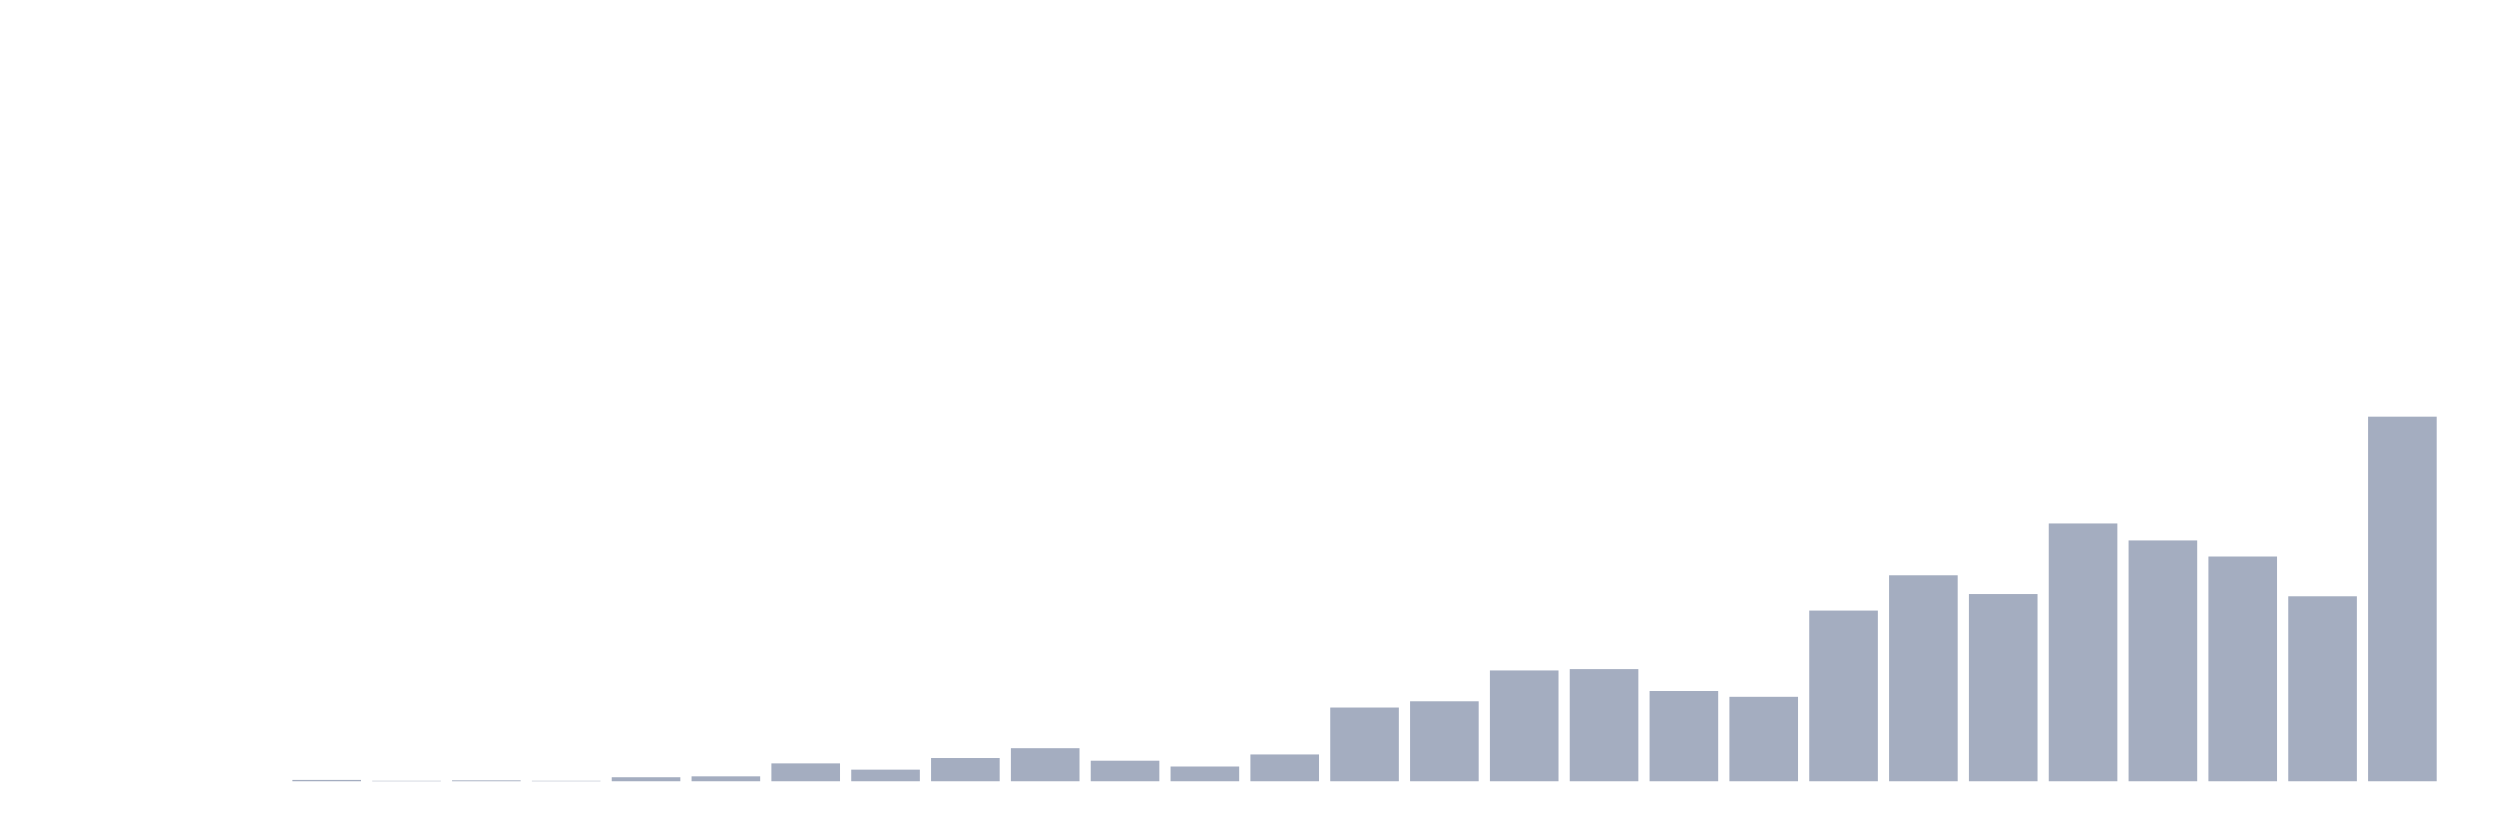
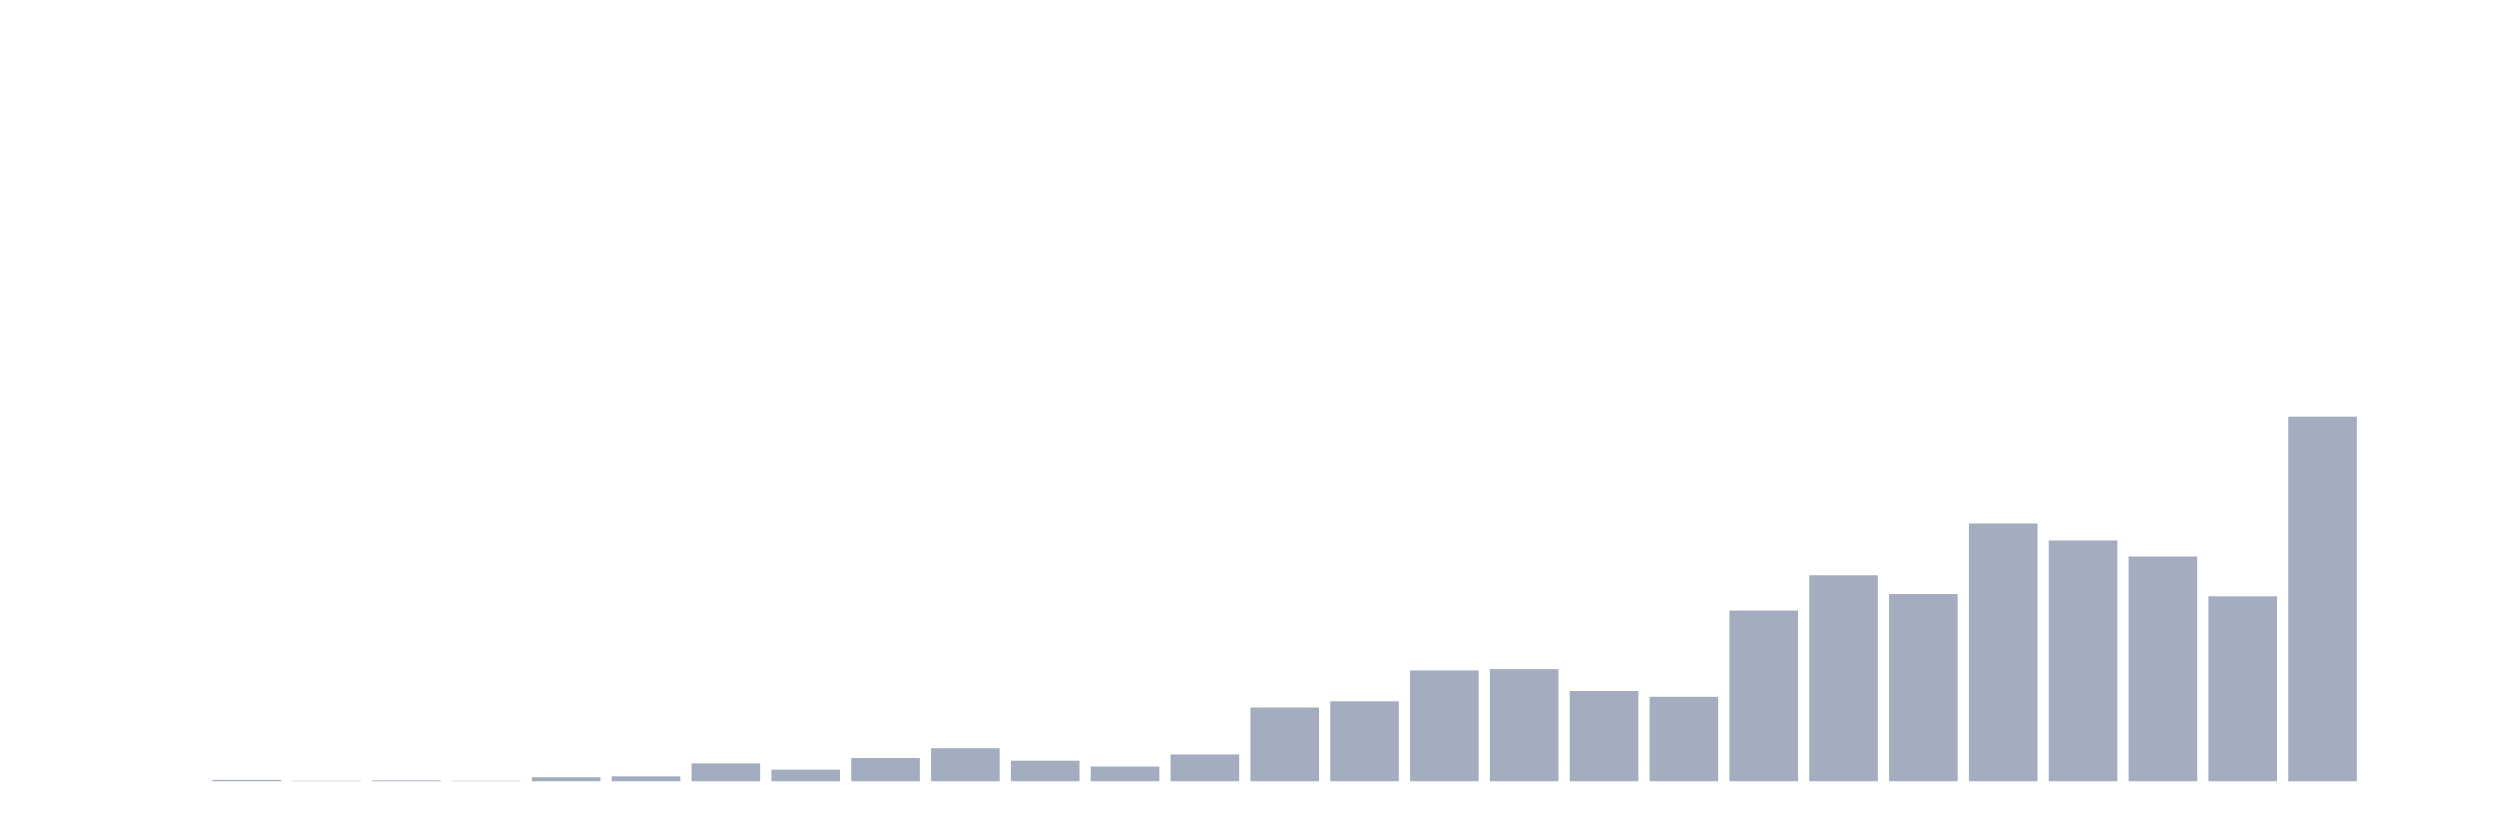
<svg xmlns="http://www.w3.org/2000/svg" viewBox="0 0 480 160">
  <g transform="translate(10,10)">
    <rect class="bar" x="0.153" width="13.175" y="140" height="0" fill="rgb(164,173,192)" />
    <rect class="bar" x="15.482" width="13.175" y="140" height="0" fill="rgb(164,173,192)" />
-     <rect class="bar" x="30.81" width="13.175" y="140" height="0" fill="rgb(164,173,192)" />
-     <rect class="bar" x="46.138" width="13.175" y="139.743" height="0.257" fill="rgb(164,173,192)" />
-     <rect class="bar" x="61.466" width="13.175" y="139.914" height="0.086" fill="rgb(164,173,192)" />
-     <rect class="bar" x="76.794" width="13.175" y="139.828" height="0.172" fill="rgb(164,173,192)" />
-     <rect class="bar" x="92.123" width="13.175" y="139.914" height="0.086" fill="rgb(164,173,192)" />
-     <rect class="bar" x="107.451" width="13.175" y="139.228" height="0.772" fill="rgb(164,173,192)" />
-     <rect class="bar" x="122.779" width="13.175" y="139.056" height="0.944" fill="rgb(164,173,192)" />
-     <rect class="bar" x="138.107" width="13.175" y="136.569" height="3.431" fill="rgb(164,173,192)" />
-     <rect class="bar" x="153.436" width="13.175" y="137.77" height="2.23" fill="rgb(164,173,192)" />
-     <rect class="bar" x="168.764" width="13.175" y="135.539" height="4.461" fill="rgb(164,173,192)" />
-     <rect class="bar" x="184.092" width="13.175" y="133.652" height="6.348" fill="rgb(164,173,192)" />
-     <rect class="bar" x="199.42" width="13.175" y="136.054" height="3.946" fill="rgb(164,173,192)" />
-     <rect class="bar" x="214.748" width="13.175" y="137.169" height="2.831" fill="rgb(164,173,192)" />
-     <rect class="bar" x="230.077" width="13.175" y="134.853" height="5.147" fill="rgb(164,173,192)" />
-     <rect class="bar" x="245.405" width="13.175" y="125.846" height="14.154" fill="rgb(164,173,192)" />
-     <rect class="bar" x="260.733" width="13.175" y="124.645" height="15.355" fill="rgb(164,173,192)" />
-     <rect class="bar" x="276.061" width="13.175" y="118.725" height="21.275" fill="rgb(164,173,192)" />
-     <rect class="bar" x="291.39" width="13.175" y="118.468" height="21.532" fill="rgb(164,173,192)" />
-     <rect class="bar" x="306.718" width="13.175" y="122.672" height="17.328" fill="rgb(164,173,192)" />
-     <rect class="bar" x="322.046" width="13.175" y="123.787" height="16.213" fill="rgb(164,173,192)" />
-     <rect class="bar" x="337.374" width="13.175" y="107.23" height="32.77" fill="rgb(164,173,192)" />
-     <rect class="bar" x="352.702" width="13.175" y="100.453" height="39.547" fill="rgb(164,173,192)" />
-     <rect class="bar" x="368.031" width="13.175" y="104.056" height="35.944" fill="rgb(164,173,192)" />
-     <rect class="bar" x="383.359" width="13.175" y="90.502" height="49.498" fill="rgb(164,173,192)" />
-     <rect class="bar" x="398.687" width="13.175" y="93.762" height="46.238" fill="rgb(164,173,192)" />
-     <rect class="bar" x="414.015" width="13.175" y="96.85" height="43.15" fill="rgb(164,173,192)" />
-     <rect class="bar" x="429.344" width="13.175" y="104.485" height="35.515" fill="rgb(164,173,192)" />
-     <rect class="bar" x="444.672" width="13.175" y="70" height="70" fill="rgb(164,173,192)" />
+     <rect class="bar" x="30.81" width="13.175" y="139.743" height="0.257" fill="rgb(164,173,192)" />
+     <rect class="bar" x="46.138" width="13.175" y="139.914" height="0.086" fill="rgb(164,173,192)" />
+     <rect class="bar" x="61.466" width="13.175" y="139.828" height="0.172" fill="rgb(164,173,192)" />
+     <rect class="bar" x="76.794" width="13.175" y="139.914" height="0.086" fill="rgb(164,173,192)" />
+     <rect class="bar" x="92.123" width="13.175" y="139.228" height="0.772" fill="rgb(164,173,192)" />
+     <rect class="bar" x="107.451" width="13.175" y="139.056" height="0.944" fill="rgb(164,173,192)" />
+     <rect class="bar" x="122.779" width="13.175" y="136.569" height="3.431" fill="rgb(164,173,192)" />
+     <rect class="bar" x="138.107" width="13.175" y="137.77" height="2.23" fill="rgb(164,173,192)" />
+     <rect class="bar" x="153.436" width="13.175" y="135.539" height="4.461" fill="rgb(164,173,192)" />
+     <rect class="bar" x="168.764" width="13.175" y="133.652" height="6.348" fill="rgb(164,173,192)" />
+     <rect class="bar" x="184.092" width="13.175" y="136.054" height="3.946" fill="rgb(164,173,192)" />
+     <rect class="bar" x="199.42" width="13.175" y="137.169" height="2.831" fill="rgb(164,173,192)" />
+     <rect class="bar" x="214.748" width="13.175" y="134.853" height="5.147" fill="rgb(164,173,192)" />
+     <rect class="bar" x="230.077" width="13.175" y="125.846" height="14.154" fill="rgb(164,173,192)" />
+     <rect class="bar" x="245.405" width="13.175" y="124.645" height="15.355" fill="rgb(164,173,192)" />
+     <rect class="bar" x="260.733" width="13.175" y="118.725" height="21.275" fill="rgb(164,173,192)" />
+     <rect class="bar" x="276.061" width="13.175" y="118.468" height="21.532" fill="rgb(164,173,192)" />
+     <rect class="bar" x="291.39" width="13.175" y="122.672" height="17.328" fill="rgb(164,173,192)" />
+     <rect class="bar" x="306.718" width="13.175" y="123.787" height="16.213" fill="rgb(164,173,192)" />
+     <rect class="bar" x="322.046" width="13.175" y="107.23" height="32.77" fill="rgb(164,173,192)" />
+     <rect class="bar" x="337.374" width="13.175" y="100.453" height="39.547" fill="rgb(164,173,192)" />
+     <rect class="bar" x="352.702" width="13.175" y="104.056" height="35.944" fill="rgb(164,173,192)" />
+     <rect class="bar" x="368.031" width="13.175" y="90.502" height="49.498" fill="rgb(164,173,192)" />
+     <rect class="bar" x="383.359" width="13.175" y="93.762" height="46.238" fill="rgb(164,173,192)" />
+     <rect class="bar" x="398.687" width="13.175" y="96.85" height="43.15" fill="rgb(164,173,192)" />
+     <rect class="bar" x="414.015" width="13.175" y="104.485" height="35.515" fill="rgb(164,173,192)" />
+     <rect class="bar" x="429.344" width="13.175" y="70" height="70" fill="rgb(164,173,192)" />
+     <rect class="bar" x="444.672" width="13.175" y="140" height="0" fill="rgb(164,173,192)" />
  </g>
</svg>
